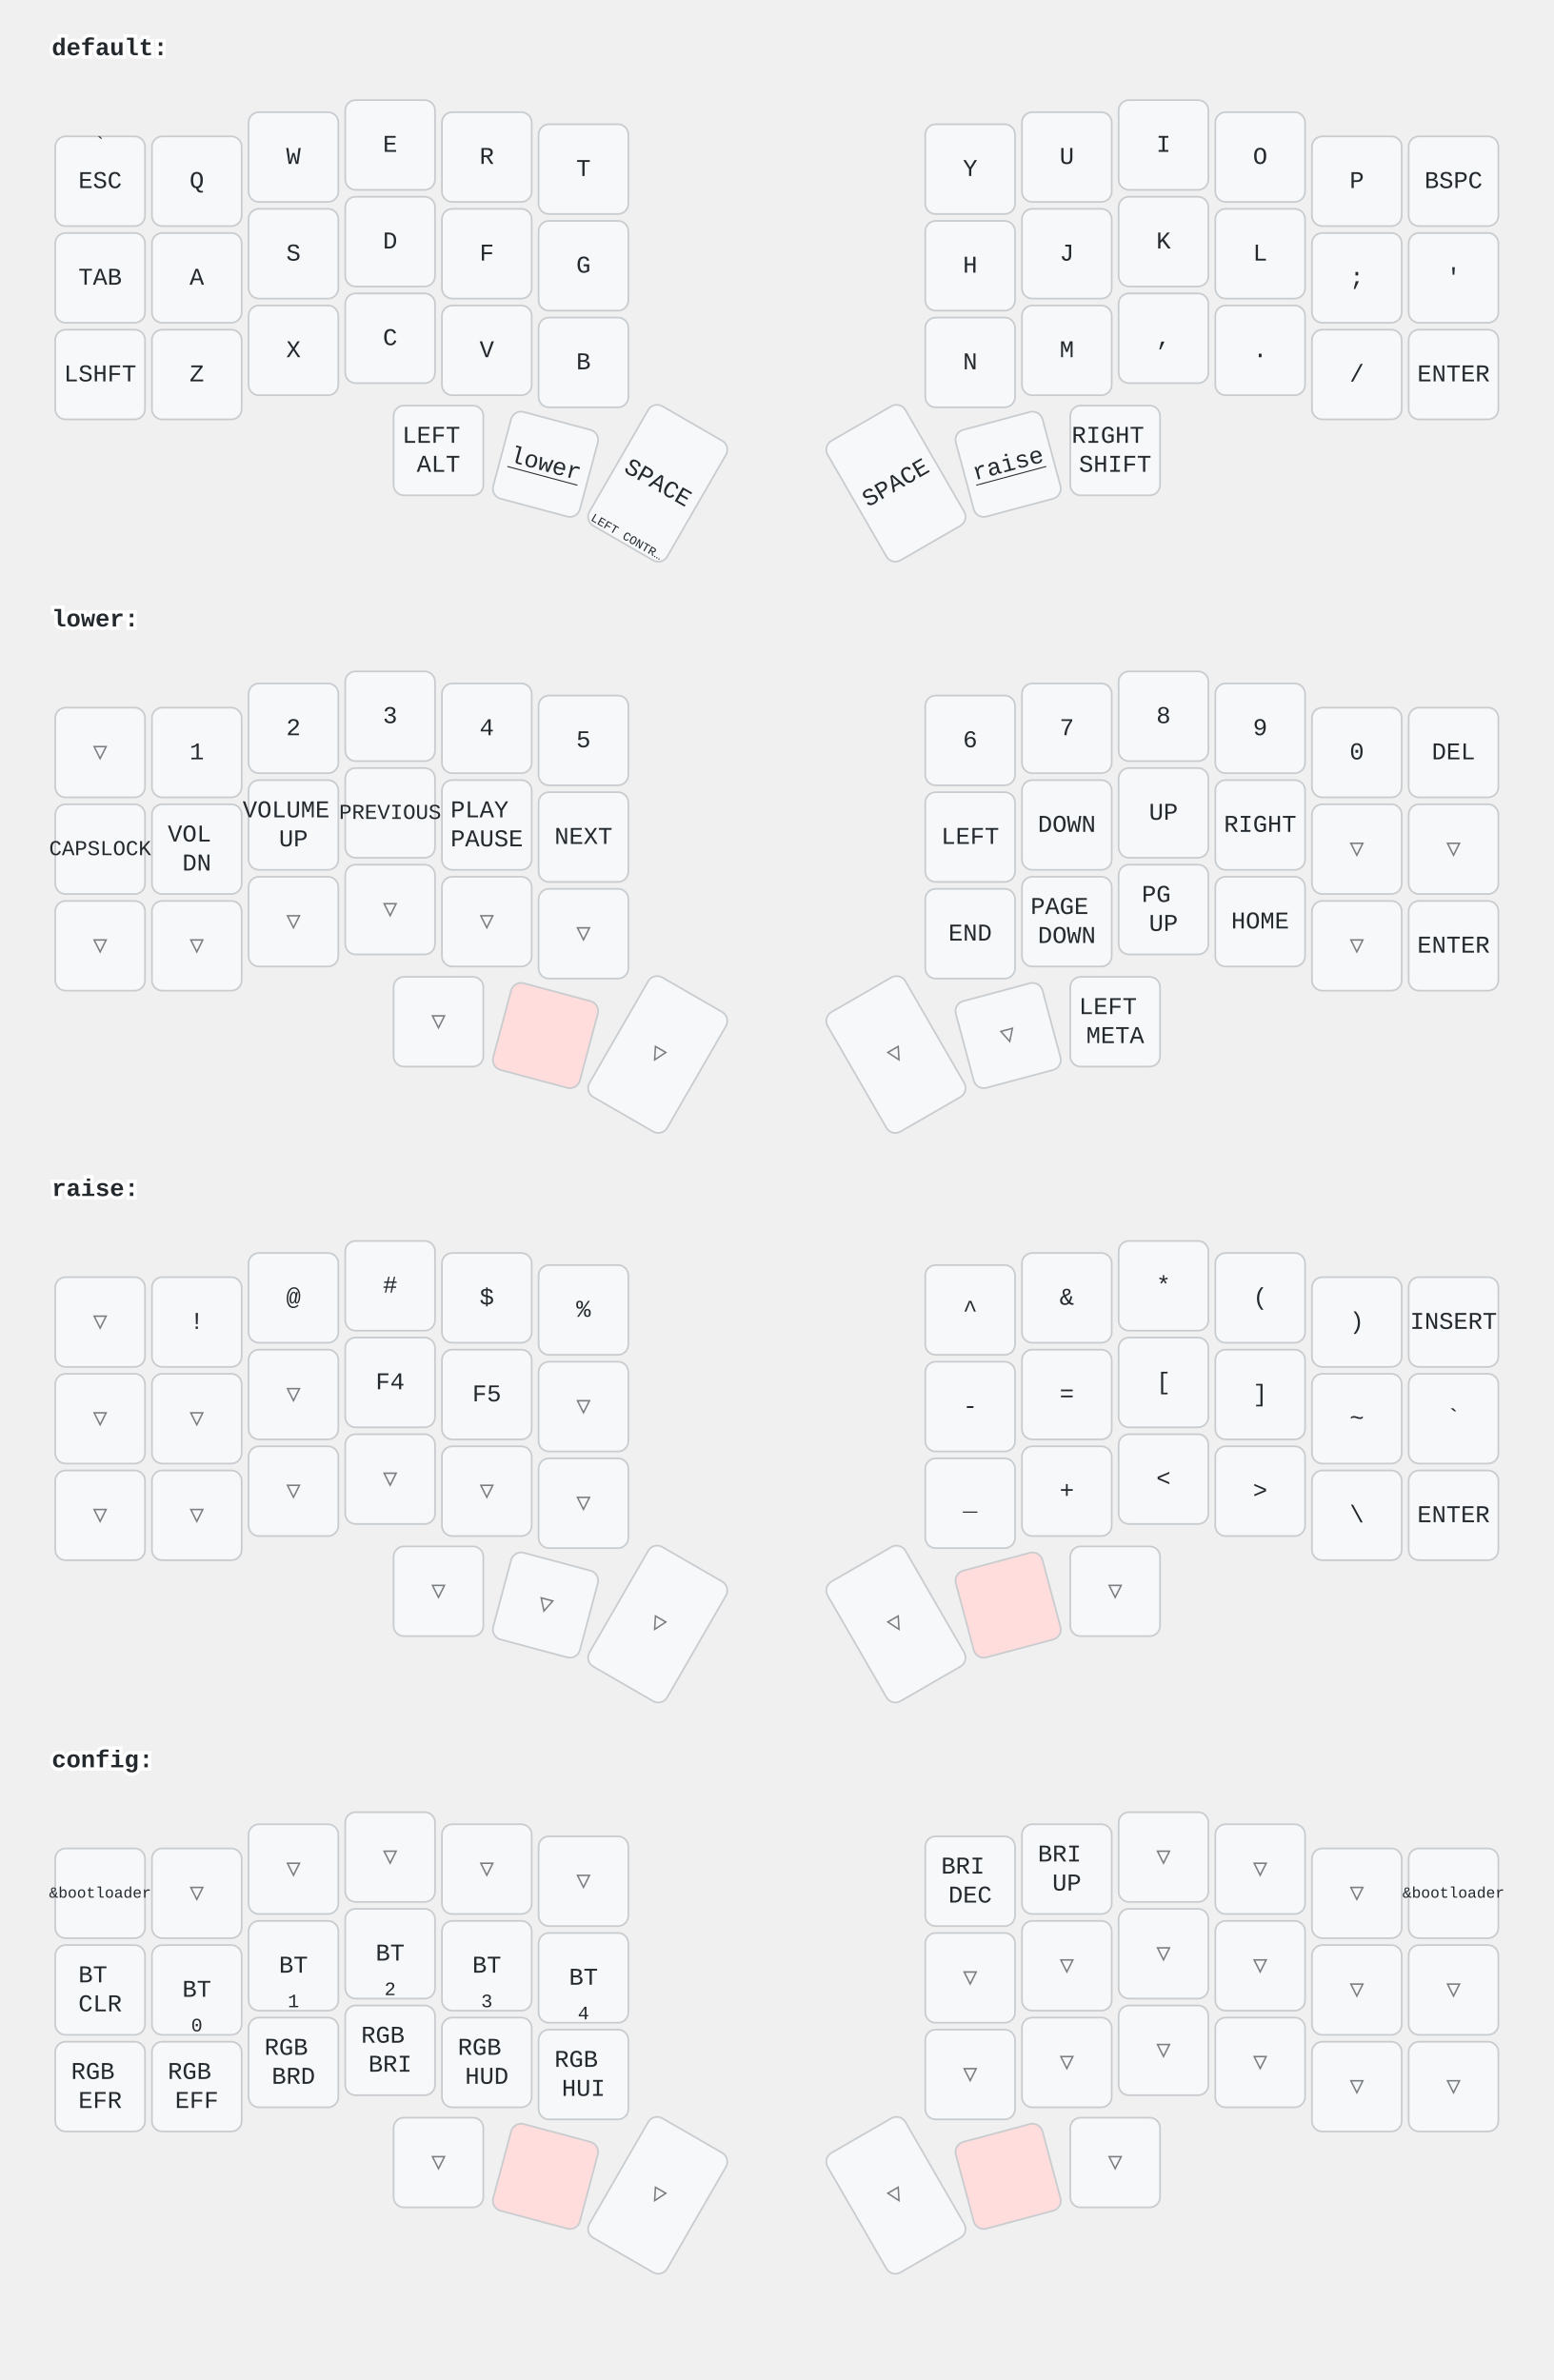
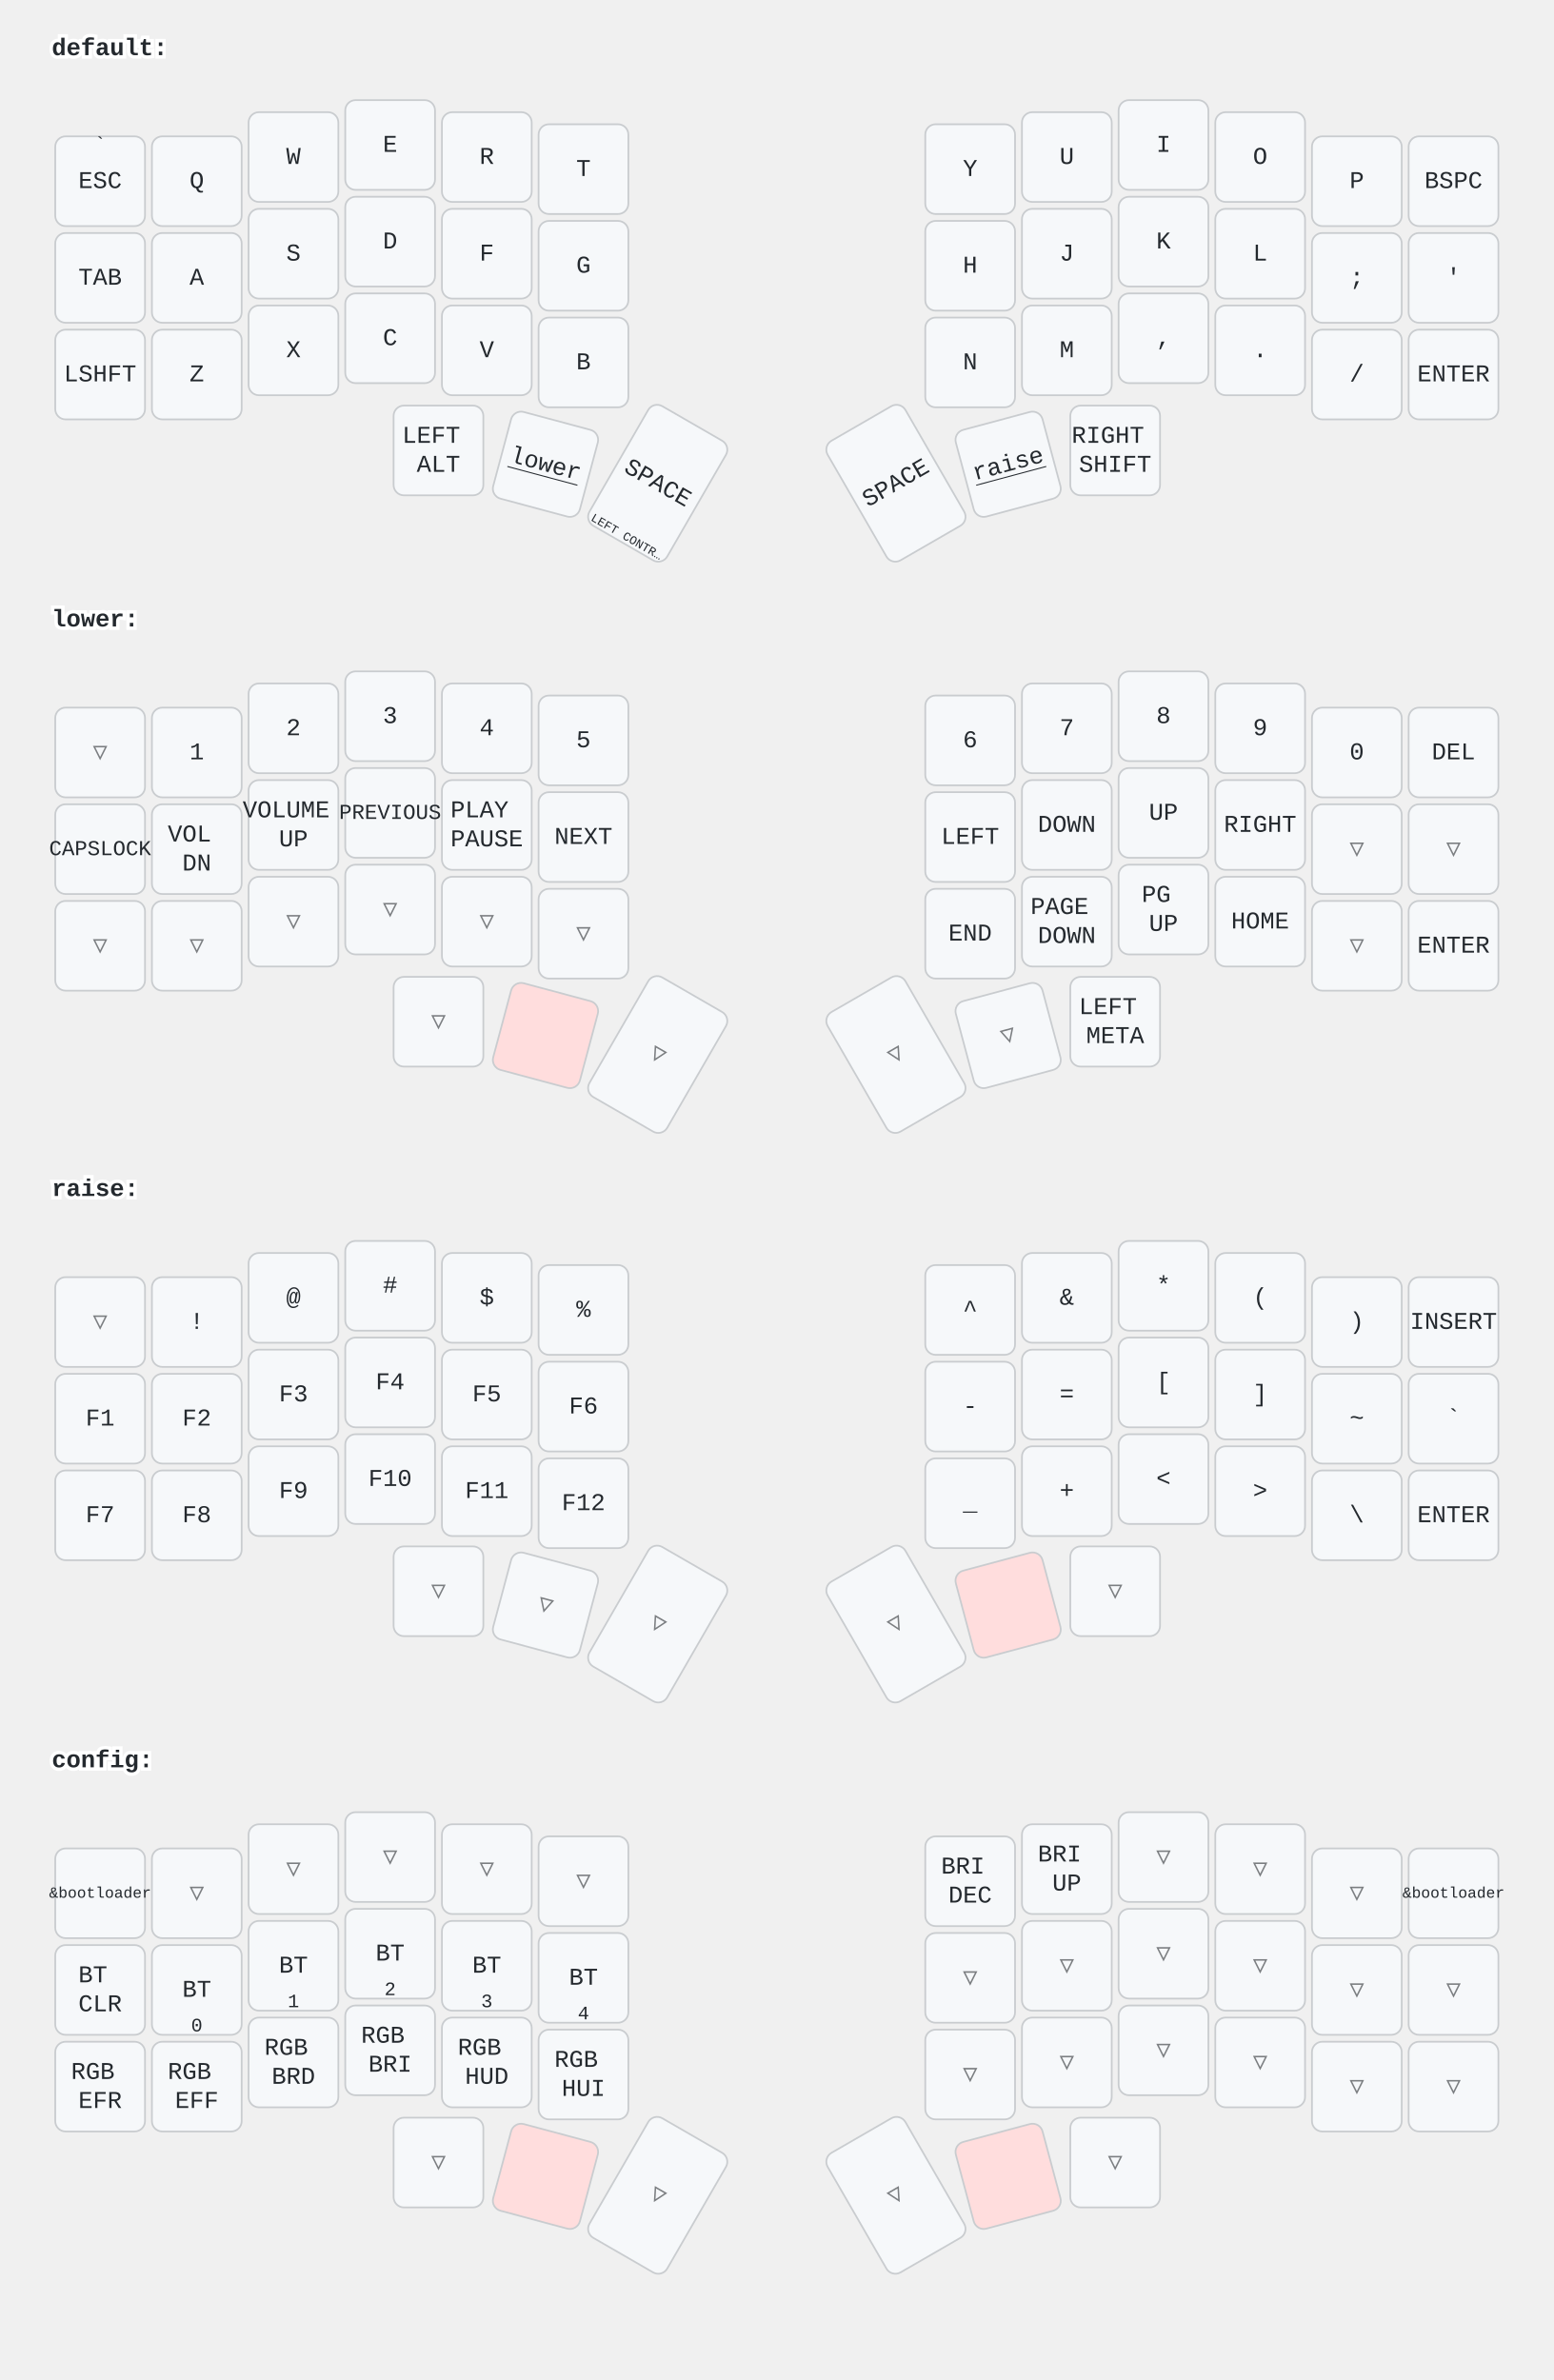
<svg xmlns="http://www.w3.org/2000/svg" width="900" height="1379" viewBox="0 0 900 1379" class="keymap">
  <style>/* inherit to force styles through use tags */
svg path {
    fill: inherit;
}

/* font and background color specifications */
svg.keymap {
    font-family: SFMono-Regular,Consolas,Liberation Mono,Menlo,monospace;
    font-size: 14px;
    font-kerning: normal;
    text-rendering: optimizeLegibility;
    fill: #24292e;
}

/* default key styling */
rect.key {
    fill: #f6f8fa;
}

rect.key, rect.combo {
    stroke: #c9cccf;
    stroke-width: 1;
}

/* default key side styling, only used is draw_key_sides is set */
rect.side {
    filter: brightness(90%);
}

/* color accent for combo boxes */
rect.combo, rect.combo-separate {
    fill: #cdf;
}

/* color accent for held keys */
rect.held, rect.combo.held {
    fill: #fdd;
}

/* color accent for ghost (optional) keys */
rect.ghost, rect.combo.ghost {
    stroke-dasharray: 4, 4;
    stroke-width: 2;
}

text {
    text-anchor: middle;
    dominant-baseline: middle;
}

/* styling for layer labels */
text.label {
    font-weight: bold;
    text-anchor: start;
    stroke: white;
    stroke-width: 4;
    paint-order: stroke;
}

/* styling for optional footer */
text.footer {
    text-anchor: end;
    dominant-baseline: auto;
    stroke: white;
    stroke-width: 4;
    paint-order: stroke;
}

- /* styling for combo tap, and key hold/shifted label text */
- text.combo, text.hold, text.shifted {
+ /* styling for combo tap, and key non-tap label text */
+ text.combo, text.hold, text.shifted, text.left, text.right {
    font-size: 11px;
}

text.hold {
    text-anchor: middle;
    dominant-baseline: auto;
}

text.shifted {
    text-anchor: middle;
    dominant-baseline: hanging;
}

+ text.left {
+     text-anchor: start;
+ }
+ 
+ text.right {
+     text-anchor: end;
+ }
+ 
text.layer-activator {
    text-decoration: underline;
}

/* styling for hold/shifted label text in combo box */
- text.combo.hold, text.combo.shifted {
+ text.combo.hold, text.combo.shifted, text.combo.left, text.combo.right {
    font-size: 8px;
}

/* lighter symbol for transparent keys */
text.trans {
    fill: #7b7e81;
}

/* styling for combo dendrons */
path.combo {
    stroke-width: 1;
    stroke: gray;
    fill: none;
}

/* Start Tabler Icons Cleanup */
/* cannot use height/width with glyphs */
.icon-tabler &gt; path {
    fill: inherit;
    stroke: inherit;
    stroke-width: 2;
}
/* hide tabler's default box */
.icon-tabler &gt; path[stroke="none"][fill="none"] {
    visibility: hidden;
}
/* End Tabler Icons Cleanup */
</style>
  <g transform="translate(30, 0)" class="layer-default">
    <text x="0" y="28" class="label" id="default">default:</text>
    <g transform="translate(0, 56)">
      <g transform="translate(28, 49)" class="key keypos-0">
        <rect rx="6" ry="6" x="-26" y="-26" width="52" height="52" class="key" />
        <text x="0" y="0" class="key tap">ESC</text>
        <text x="0" y="-24" class="key shifted">`</text>
      </g>
      <g transform="translate(84, 49)" class="key keypos-1">
        <rect rx="6" ry="6" x="-26" y="-26" width="52" height="52" class="key" />
        <text x="0" y="0" class="key tap">Q</text>
      </g>
      <g transform="translate(140, 35)" class="key keypos-2">
        <rect rx="6" ry="6" x="-26" y="-26" width="52" height="52" class="key" />
        <text x="0" y="0" class="key tap">W</text>
      </g>
      <g transform="translate(196, 28)" class="key keypos-3">
        <rect rx="6" ry="6" x="-26" y="-26" width="52" height="52" class="key" />
        <text x="0" y="0" class="key tap">E</text>
      </g>
      <g transform="translate(252, 35)" class="key keypos-4">
        <rect rx="6" ry="6" x="-26" y="-26" width="52" height="52" class="key" />
        <text x="0" y="0" class="key tap">R</text>
      </g>
      <g transform="translate(308, 42)" class="key keypos-5">
        <rect rx="6" ry="6" x="-26" y="-26" width="52" height="52" class="key" />
        <text x="0" y="0" class="key tap">T</text>
      </g>
      <g transform="translate(532, 42)" class="key keypos-6">
        <rect rx="6" ry="6" x="-26" y="-26" width="52" height="52" class="key" />
        <text x="0" y="0" class="key tap">Y</text>
      </g>
      <g transform="translate(588, 35)" class="key keypos-7">
        <rect rx="6" ry="6" x="-26" y="-26" width="52" height="52" class="key" />
        <text x="0" y="0" class="key tap">U</text>
      </g>
      <g transform="translate(644, 28)" class="key keypos-8">
        <rect rx="6" ry="6" x="-26" y="-26" width="52" height="52" class="key" />
        <text x="0" y="0" class="key tap">I</text>
      </g>
      <g transform="translate(700, 35)" class="key keypos-9">
        <rect rx="6" ry="6" x="-26" y="-26" width="52" height="52" class="key" />
        <text x="0" y="0" class="key tap">O</text>
      </g>
      <g transform="translate(756, 49)" class="key keypos-10">
        <rect rx="6" ry="6" x="-26" y="-26" width="52" height="52" class="key" />
        <text x="0" y="0" class="key tap">P</text>
      </g>
      <g transform="translate(812, 49)" class="key keypos-11">
        <rect rx="6" ry="6" x="-26" y="-26" width="52" height="52" class="key" />
        <text x="0" y="0" class="key tap">BSPC</text>
      </g>
      <g transform="translate(28, 105)" class="key keypos-12">
        <rect rx="6" ry="6" x="-26" y="-26" width="52" height="52" class="key" />
        <text x="0" y="0" class="key tap">TAB</text>
      </g>
      <g transform="translate(84, 105)" class="key keypos-13">
        <rect rx="6" ry="6" x="-26" y="-26" width="52" height="52" class="key" />
        <text x="0" y="0" class="key tap">A</text>
      </g>
      <g transform="translate(140, 91)" class="key keypos-14">
        <rect rx="6" ry="6" x="-26" y="-26" width="52" height="52" class="key" />
        <text x="0" y="0" class="key tap">S</text>
      </g>
      <g transform="translate(196, 84)" class="key keypos-15">
        <rect rx="6" ry="6" x="-26" y="-26" width="52" height="52" class="key" />
        <text x="0" y="0" class="key tap">D</text>
      </g>
      <g transform="translate(252, 91)" class="key keypos-16">
        <rect rx="6" ry="6" x="-26" y="-26" width="52" height="52" class="key" />
        <text x="0" y="0" class="key tap">F</text>
      </g>
      <g transform="translate(308, 98)" class="key keypos-17">
        <rect rx="6" ry="6" x="-26" y="-26" width="52" height="52" class="key" />
        <text x="0" y="0" class="key tap">G</text>
      </g>
      <g transform="translate(532, 98)" class="key keypos-18">
        <rect rx="6" ry="6" x="-26" y="-26" width="52" height="52" class="key" />
        <text x="0" y="0" class="key tap">H</text>
      </g>
      <g transform="translate(588, 91)" class="key keypos-19">
        <rect rx="6" ry="6" x="-26" y="-26" width="52" height="52" class="key" />
        <text x="0" y="0" class="key tap">J</text>
      </g>
      <g transform="translate(644, 84)" class="key keypos-20">
        <rect rx="6" ry="6" x="-26" y="-26" width="52" height="52" class="key" />
        <text x="0" y="0" class="key tap">K</text>
      </g>
      <g transform="translate(700, 91)" class="key keypos-21">
        <rect rx="6" ry="6" x="-26" y="-26" width="52" height="52" class="key" />
        <text x="0" y="0" class="key tap">L</text>
      </g>
      <g transform="translate(756, 105)" class="key keypos-22">
        <rect rx="6" ry="6" x="-26" y="-26" width="52" height="52" class="key" />
        <text x="0" y="0" class="key tap">;</text>
      </g>
      <g transform="translate(812, 105)" class="key keypos-23">
        <rect rx="6" ry="6" x="-26" y="-26" width="52" height="52" class="key" />
        <text x="0" y="0" class="key tap">'</text>
      </g>
      <g transform="translate(28, 161)" class="key keypos-24">
        <rect rx="6" ry="6" x="-26" y="-26" width="52" height="52" class="key" />
        <text x="0" y="0" class="key tap">LSHFT</text>
      </g>
      <g transform="translate(84, 161)" class="key keypos-25">
        <rect rx="6" ry="6" x="-26" y="-26" width="52" height="52" class="key" />
        <text x="0" y="0" class="key tap">Z</text>
      </g>
      <g transform="translate(140, 147)" class="key keypos-26">
        <rect rx="6" ry="6" x="-26" y="-26" width="52" height="52" class="key" />
        <text x="0" y="0" class="key tap">X</text>
      </g>
      <g transform="translate(196, 140)" class="key keypos-27">
        <rect rx="6" ry="6" x="-26" y="-26" width="52" height="52" class="key" />
        <text x="0" y="0" class="key tap">C</text>
      </g>
      <g transform="translate(252, 147)" class="key keypos-28">
        <rect rx="6" ry="6" x="-26" y="-26" width="52" height="52" class="key" />
        <text x="0" y="0" class="key tap">V</text>
      </g>
      <g transform="translate(308, 154)" class="key keypos-29">
        <rect rx="6" ry="6" x="-26" y="-26" width="52" height="52" class="key" />
        <text x="0" y="0" class="key tap">B</text>
      </g>
      <g transform="translate(532, 154)" class="key keypos-30">
        <rect rx="6" ry="6" x="-26" y="-26" width="52" height="52" class="key" />
        <text x="0" y="0" class="key tap">N</text>
      </g>
      <g transform="translate(588, 147)" class="key keypos-31">
        <rect rx="6" ry="6" x="-26" y="-26" width="52" height="52" class="key" />
        <text x="0" y="0" class="key tap">M</text>
      </g>
      <g transform="translate(644, 140)" class="key keypos-32">
        <rect rx="6" ry="6" x="-26" y="-26" width="52" height="52" class="key" />
        <text x="0" y="0" class="key tap">,</text>
      </g>
      <g transform="translate(700, 147)" class="key keypos-33">
        <rect rx="6" ry="6" x="-26" y="-26" width="52" height="52" class="key" />
        <text x="0" y="0" class="key tap">.</text>
      </g>
      <g transform="translate(756, 161)" class="key keypos-34">
        <rect rx="6" ry="6" x="-26" y="-26" width="52" height="52" class="key" />
        <text x="0" y="0" class="key tap">/</text>
      </g>
      <g transform="translate(812, 161)" class="key keypos-35">
        <rect rx="6" ry="6" x="-26" y="-26" width="52" height="52" class="key" />
        <text x="0" y="0" class="key tap">ENTER</text>
      </g>
      <g transform="translate(224, 205)" class="key keypos-36">
        <rect rx="6" ry="6" x="-26" y="-26" width="52" height="52" class="key" />
        <text x="0" y="0" class="key tap">
          <tspan x="0" dy="-0.6em">LEFT</tspan>
          <tspan x="0" dy="1.2em">ALT</tspan>
        </text>
      </g>
      <g transform="translate(286, 213) rotate(15.0)" class="key keypos-37">
        <rect rx="6" ry="6" x="-26" y="-26" width="52" height="52" class="key" />
        <a href="#lower">
          <text x="0" y="0" class="key tap layer-activator">lower</text>
        </a>
      </g>
      <g transform="translate(351, 224) rotate(30.0)" class="key keypos-38">
        <rect rx="6" ry="6" x="-26" y="-40" width="52" height="80" class="key" />
        <text x="0" y="0" class="key tap">SPACE</text>
        <text x="0" y="38" class="key hold">
          <tspan style="font-size: 64%">LEFT CONTR…</tspan>
        </text>
      </g>
      <g transform="translate(489, 224) rotate(-30.0)" class="key keypos-39">
        <rect rx="6" ry="6" x="-26" y="-40" width="52" height="80" class="key" />
        <text x="0" y="0" class="key tap">SPACE</text>
      </g>
      <g transform="translate(554, 213) rotate(-15.0)" class="key keypos-40">
        <rect rx="6" ry="6" x="-26" y="-26" width="52" height="52" class="key" />
        <a href="#raise">
          <text x="0" y="0" class="key tap layer-activator">raise</text>
        </a>
      </g>
      <g transform="translate(616, 205)" class="key keypos-41">
        <rect rx="6" ry="6" x="-26" y="-26" width="52" height="52" class="key" />
        <text x="0" y="0" class="key tap">
          <tspan x="0" dy="-0.6em">RIGHT</tspan>
          <tspan x="0" dy="1.2em">SHIFT</tspan>
        </text>
      </g>
    </g>
  </g>
  <g transform="translate(30, 331)" class="layer-lower">
    <text x="0" y="28" class="label" id="lower">lower:</text>
    <g transform="translate(0, 56)">
      <g transform="translate(28, 49)" class="key trans keypos-0">
        <rect rx="6" ry="6" x="-26" y="-26" width="52" height="52" class="key trans" />
        <text x="0" y="0" class="key trans tap">▽</text>
      </g>
      <g transform="translate(84, 49)" class="key keypos-1">
        <rect rx="6" ry="6" x="-26" y="-26" width="52" height="52" class="key" />
        <text x="0" y="0" class="key tap">1</text>
      </g>
      <g transform="translate(140, 35)" class="key keypos-2">
        <rect rx="6" ry="6" x="-26" y="-26" width="52" height="52" class="key" />
        <text x="0" y="0" class="key tap">2</text>
      </g>
      <g transform="translate(196, 28)" class="key keypos-3">
        <rect rx="6" ry="6" x="-26" y="-26" width="52" height="52" class="key" />
        <text x="0" y="0" class="key tap">3</text>
      </g>
      <g transform="translate(252, 35)" class="key keypos-4">
        <rect rx="6" ry="6" x="-26" y="-26" width="52" height="52" class="key" />
        <text x="0" y="0" class="key tap">4</text>
      </g>
      <g transform="translate(308, 42)" class="key keypos-5">
        <rect rx="6" ry="6" x="-26" y="-26" width="52" height="52" class="key" />
        <text x="0" y="0" class="key tap">5</text>
      </g>
      <g transform="translate(532, 42)" class="key keypos-6">
        <rect rx="6" ry="6" x="-26" y="-26" width="52" height="52" class="key" />
        <text x="0" y="0" class="key tap">6</text>
      </g>
      <g transform="translate(588, 35)" class="key keypos-7">
        <rect rx="6" ry="6" x="-26" y="-26" width="52" height="52" class="key" />
        <text x="0" y="0" class="key tap">7</text>
      </g>
      <g transform="translate(644, 28)" class="key keypos-8">
        <rect rx="6" ry="6" x="-26" y="-26" width="52" height="52" class="key" />
        <text x="0" y="0" class="key tap">8</text>
      </g>
      <g transform="translate(700, 35)" class="key keypos-9">
        <rect rx="6" ry="6" x="-26" y="-26" width="52" height="52" class="key" />
        <text x="0" y="0" class="key tap">9</text>
      </g>
      <g transform="translate(756, 49)" class="key keypos-10">
        <rect rx="6" ry="6" x="-26" y="-26" width="52" height="52" class="key" />
        <text x="0" y="0" class="key tap">0</text>
      </g>
      <g transform="translate(812, 49)" class="key keypos-11">
        <rect rx="6" ry="6" x="-26" y="-26" width="52" height="52" class="key" />
        <text x="0" y="0" class="key tap">DEL</text>
      </g>
      <g transform="translate(28, 105)" class="key keypos-12">
        <rect rx="6" ry="6" x="-26" y="-26" width="52" height="52" class="key" />
        <text x="0" y="0" class="key tap">
          <tspan style="font-size: 88%">CAPSLOCK</tspan>
        </text>
      </g>
      <g transform="translate(84, 105)" class="key keypos-13">
        <rect rx="6" ry="6" x="-26" y="-26" width="52" height="52" class="key" />
        <text x="0" y="0" class="key tap">
          <tspan x="0" dy="-0.6em">VOL</tspan>
          <tspan x="0" dy="1.2em">DN</tspan>
        </text>
      </g>
      <g transform="translate(140, 91)" class="key keypos-14">
        <rect rx="6" ry="6" x="-26" y="-26" width="52" height="52" class="key" />
        <text x="0" y="0" class="key tap">
          <tspan x="0" dy="-0.6em">VOLUME</tspan>
          <tspan x="0" dy="1.2em">UP</tspan>
        </text>
      </g>
      <g transform="translate(196, 84)" class="key keypos-15">
        <rect rx="6" ry="6" x="-26" y="-26" width="52" height="52" class="key" />
        <text x="0" y="0" class="key tap">
          <tspan style="font-size: 88%">PREVIOUS</tspan>
        </text>
      </g>
      <g transform="translate(252, 91)" class="key keypos-16">
        <rect rx="6" ry="6" x="-26" y="-26" width="52" height="52" class="key" />
        <text x="0" y="0" class="key tap">
          <tspan x="0" dy="-0.6em">PLAY</tspan>
          <tspan x="0" dy="1.2em">PAUSE</tspan>
        </text>
      </g>
      <g transform="translate(308, 98)" class="key keypos-17">
        <rect rx="6" ry="6" x="-26" y="-26" width="52" height="52" class="key" />
        <text x="0" y="0" class="key tap">NEXT</text>
      </g>
      <g transform="translate(532, 98)" class="key keypos-18">
        <rect rx="6" ry="6" x="-26" y="-26" width="52" height="52" class="key" />
        <text x="0" y="0" class="key tap">LEFT</text>
      </g>
      <g transform="translate(588, 91)" class="key keypos-19">
        <rect rx="6" ry="6" x="-26" y="-26" width="52" height="52" class="key" />
        <text x="0" y="0" class="key tap">DOWN</text>
      </g>
      <g transform="translate(644, 84)" class="key keypos-20">
        <rect rx="6" ry="6" x="-26" y="-26" width="52" height="52" class="key" />
        <text x="0" y="0" class="key tap">UP</text>
      </g>
      <g transform="translate(700, 91)" class="key keypos-21">
        <rect rx="6" ry="6" x="-26" y="-26" width="52" height="52" class="key" />
        <text x="0" y="0" class="key tap">RIGHT</text>
      </g>
      <g transform="translate(756, 105)" class="key trans keypos-22">
        <rect rx="6" ry="6" x="-26" y="-26" width="52" height="52" class="key trans" />
        <text x="0" y="0" class="key trans tap">▽</text>
      </g>
      <g transform="translate(812, 105)" class="key trans keypos-23">
        <rect rx="6" ry="6" x="-26" y="-26" width="52" height="52" class="key trans" />
        <text x="0" y="0" class="key trans tap">▽</text>
      </g>
      <g transform="translate(28, 161)" class="key trans keypos-24">
        <rect rx="6" ry="6" x="-26" y="-26" width="52" height="52" class="key trans" />
        <text x="0" y="0" class="key trans tap">▽</text>
      </g>
      <g transform="translate(84, 161)" class="key trans keypos-25">
        <rect rx="6" ry="6" x="-26" y="-26" width="52" height="52" class="key trans" />
        <text x="0" y="0" class="key trans tap">▽</text>
      </g>
      <g transform="translate(140, 147)" class="key trans keypos-26">
        <rect rx="6" ry="6" x="-26" y="-26" width="52" height="52" class="key trans" />
        <text x="0" y="0" class="key trans tap">▽</text>
      </g>
      <g transform="translate(196, 140)" class="key trans keypos-27">
        <rect rx="6" ry="6" x="-26" y="-26" width="52" height="52" class="key trans" />
        <text x="0" y="0" class="key trans tap">▽</text>
      </g>
      <g transform="translate(252, 147)" class="key trans keypos-28">
        <rect rx="6" ry="6" x="-26" y="-26" width="52" height="52" class="key trans" />
        <text x="0" y="0" class="key trans tap">▽</text>
      </g>
      <g transform="translate(308, 154)" class="key trans keypos-29">
        <rect rx="6" ry="6" x="-26" y="-26" width="52" height="52" class="key trans" />
        <text x="0" y="0" class="key trans tap">▽</text>
      </g>
      <g transform="translate(532, 154)" class="key keypos-30">
        <rect rx="6" ry="6" x="-26" y="-26" width="52" height="52" class="key" />
        <text x="0" y="0" class="key tap">END</text>
      </g>
      <g transform="translate(588, 147)" class="key keypos-31">
        <rect rx="6" ry="6" x="-26" y="-26" width="52" height="52" class="key" />
        <text x="0" y="0" class="key tap">
          <tspan x="0" dy="-0.6em">PAGE</tspan>
          <tspan x="0" dy="1.2em">DOWN</tspan>
        </text>
      </g>
      <g transform="translate(644, 140)" class="key keypos-32">
        <rect rx="6" ry="6" x="-26" y="-26" width="52" height="52" class="key" />
        <text x="0" y="0" class="key tap">
          <tspan x="0" dy="-0.6em">PG</tspan>
          <tspan x="0" dy="1.2em">UP</tspan>
        </text>
      </g>
      <g transform="translate(700, 147)" class="key keypos-33">
        <rect rx="6" ry="6" x="-26" y="-26" width="52" height="52" class="key" />
        <text x="0" y="0" class="key tap">HOME</text>
      </g>
      <g transform="translate(756, 161)" class="key trans keypos-34">
        <rect rx="6" ry="6" x="-26" y="-26" width="52" height="52" class="key trans" />
        <text x="0" y="0" class="key trans tap">▽</text>
      </g>
      <g transform="translate(812, 161)" class="key keypos-35">
        <rect rx="6" ry="6" x="-26" y="-26" width="52" height="52" class="key" />
        <text x="0" y="0" class="key tap">ENTER</text>
      </g>
      <g transform="translate(224, 205)" class="key trans keypos-36">
        <rect rx="6" ry="6" x="-26" y="-26" width="52" height="52" class="key trans" />
        <text x="0" y="0" class="key trans tap">▽</text>
      </g>
      <g transform="translate(286, 213) rotate(15.0)" class="key held keypos-37">
        <rect rx="6" ry="6" x="-26" y="-26" width="52" height="52" class="key held" />
      </g>
      <g transform="translate(351, 224) rotate(30.0)" class="key trans keypos-38">
        <rect rx="6" ry="6" x="-26" y="-40" width="52" height="80" class="key trans" />
        <text x="0" y="0" class="key trans tap">▽</text>
      </g>
      <g transform="translate(489, 224) rotate(-30.0)" class="key trans keypos-39">
        <rect rx="6" ry="6" x="-26" y="-40" width="52" height="80" class="key trans" />
        <text x="0" y="0" class="key trans tap">▽</text>
      </g>
      <g transform="translate(554, 213) rotate(-15.0)" class="key trans keypos-40">
        <rect rx="6" ry="6" x="-26" y="-26" width="52" height="52" class="key trans" />
        <text x="0" y="0" class="key trans tap">▽</text>
      </g>
      <g transform="translate(616, 205)" class="key keypos-41">
        <rect rx="6" ry="6" x="-26" y="-26" width="52" height="52" class="key" />
        <text x="0" y="0" class="key tap">
          <tspan x="0" dy="-0.6em">LEFT</tspan>
          <tspan x="0" dy="1.2em">META</tspan>
        </text>
      </g>
    </g>
  </g>
  <g transform="translate(30, 661)" class="layer-raise">
    <text x="0" y="28" class="label" id="raise">raise:</text>
    <g transform="translate(0, 56)">
      <g transform="translate(28, 49)" class="key trans keypos-0">
        <rect rx="6" ry="6" x="-26" y="-26" width="52" height="52" class="key trans" />
        <text x="0" y="0" class="key trans tap">▽</text>
      </g>
      <g transform="translate(84, 49)" class="key keypos-1">
        <rect rx="6" ry="6" x="-26" y="-26" width="52" height="52" class="key" />
        <text x="0" y="0" class="key tap">!</text>
      </g>
      <g transform="translate(140, 35)" class="key keypos-2">
        <rect rx="6" ry="6" x="-26" y="-26" width="52" height="52" class="key" />
        <text x="0" y="0" class="key tap">@</text>
      </g>
      <g transform="translate(196, 28)" class="key keypos-3">
        <rect rx="6" ry="6" x="-26" y="-26" width="52" height="52" class="key" />
        <text x="0" y="0" class="key tap">#</text>
      </g>
      <g transform="translate(252, 35)" class="key keypos-4">
        <rect rx="6" ry="6" x="-26" y="-26" width="52" height="52" class="key" />
        <text x="0" y="0" class="key tap">$</text>
      </g>
      <g transform="translate(308, 42)" class="key keypos-5">
        <rect rx="6" ry="6" x="-26" y="-26" width="52" height="52" class="key" />
        <text x="0" y="0" class="key tap">%</text>
      </g>
      <g transform="translate(532, 42)" class="key keypos-6">
        <rect rx="6" ry="6" x="-26" y="-26" width="52" height="52" class="key" />
        <text x="0" y="0" class="key tap">^</text>
      </g>
      <g transform="translate(588, 35)" class="key keypos-7">
        <rect rx="6" ry="6" x="-26" y="-26" width="52" height="52" class="key" />
        <text x="0" y="0" class="key tap">&amp;</text>
      </g>
      <g transform="translate(644, 28)" class="key keypos-8">
        <rect rx="6" ry="6" x="-26" y="-26" width="52" height="52" class="key" />
        <text x="0" y="0" class="key tap">*</text>
      </g>
      <g transform="translate(700, 35)" class="key keypos-9">
        <rect rx="6" ry="6" x="-26" y="-26" width="52" height="52" class="key" />
        <text x="0" y="0" class="key tap">(</text>
      </g>
      <g transform="translate(756, 49)" class="key keypos-10">
        <rect rx="6" ry="6" x="-26" y="-26" width="52" height="52" class="key" />
        <text x="0" y="0" class="key tap">)</text>
      </g>
      <g transform="translate(812, 49)" class="key keypos-11">
        <rect rx="6" ry="6" x="-26" y="-26" width="52" height="52" class="key" />
        <text x="0" y="0" class="key tap">INSERT</text>
      </g>
-       <g transform="translate(28, 105)" class="key trans keypos-12">
-         <rect rx="6" ry="6" x="-26" y="-26" width="52" height="52" class="key trans" />
-         <text x="0" y="0" class="key trans tap">▽</text>
-       </g>
-       <g transform="translate(84, 105)" class="key trans keypos-13">
-         <rect rx="6" ry="6" x="-26" y="-26" width="52" height="52" class="key trans" />
-         <text x="0" y="0" class="key trans tap">▽</text>
-       </g>
-       <g transform="translate(140, 91)" class="key trans keypos-14">
-         <rect rx="6" ry="6" x="-26" y="-26" width="52" height="52" class="key trans" />
-         <text x="0" y="0" class="key trans tap">▽</text>
+       <g transform="translate(28, 105)" class="key keypos-12">
+         <rect rx="6" ry="6" x="-26" y="-26" width="52" height="52" class="key" />
+         <text x="0" y="0" class="key tap">F1</text>
+       </g>
+       <g transform="translate(84, 105)" class="key keypos-13">
+         <rect rx="6" ry="6" x="-26" y="-26" width="52" height="52" class="key" />
+         <text x="0" y="0" class="key tap">F2</text>
+       </g>
+       <g transform="translate(140, 91)" class="key keypos-14">
+         <rect rx="6" ry="6" x="-26" y="-26" width="52" height="52" class="key" />
+         <text x="0" y="0" class="key tap">F3</text>
      </g>
      <g transform="translate(196, 84)" class="key keypos-15">
        <rect rx="6" ry="6" x="-26" y="-26" width="52" height="52" class="key" />
        <text x="0" y="0" class="key tap">F4</text>
      </g>
      <g transform="translate(252, 91)" class="key keypos-16">
        <rect rx="6" ry="6" x="-26" y="-26" width="52" height="52" class="key" />
        <text x="0" y="0" class="key tap">F5</text>
      </g>
-       <g transform="translate(308, 98)" class="key trans keypos-17">
-         <rect rx="6" ry="6" x="-26" y="-26" width="52" height="52" class="key trans" />
-         <text x="0" y="0" class="key trans tap">▽</text>
+       <g transform="translate(308, 98)" class="key keypos-17">
+         <rect rx="6" ry="6" x="-26" y="-26" width="52" height="52" class="key" />
+         <text x="0" y="0" class="key tap">F6</text>
      </g>
      <g transform="translate(532, 98)" class="key keypos-18">
        <rect rx="6" ry="6" x="-26" y="-26" width="52" height="52" class="key" />
        <text x="0" y="0" class="key tap">-</text>
      </g>
      <g transform="translate(588, 91)" class="key keypos-19">
        <rect rx="6" ry="6" x="-26" y="-26" width="52" height="52" class="key" />
        <text x="0" y="0" class="key tap">=</text>
      </g>
      <g transform="translate(644, 84)" class="key keypos-20">
        <rect rx="6" ry="6" x="-26" y="-26" width="52" height="52" class="key" />
        <text x="0" y="0" class="key tap">[</text>
      </g>
      <g transform="translate(700, 91)" class="key keypos-21">
        <rect rx="6" ry="6" x="-26" y="-26" width="52" height="52" class="key" />
        <text x="0" y="0" class="key tap">]</text>
      </g>
      <g transform="translate(756, 105)" class="key keypos-22">
        <rect rx="6" ry="6" x="-26" y="-26" width="52" height="52" class="key" />
        <text x="0" y="0" class="key tap">~</text>
      </g>
      <g transform="translate(812, 105)" class="key keypos-23">
        <rect rx="6" ry="6" x="-26" y="-26" width="52" height="52" class="key" />
        <text x="0" y="0" class="key tap">`</text>
      </g>
-       <g transform="translate(28, 161)" class="key trans keypos-24">
-         <rect rx="6" ry="6" x="-26" y="-26" width="52" height="52" class="key trans" />
-         <text x="0" y="0" class="key trans tap">▽</text>
-       </g>
-       <g transform="translate(84, 161)" class="key trans keypos-25">
-         <rect rx="6" ry="6" x="-26" y="-26" width="52" height="52" class="key trans" />
-         <text x="0" y="0" class="key trans tap">▽</text>
-       </g>
-       <g transform="translate(140, 147)" class="key trans keypos-26">
-         <rect rx="6" ry="6" x="-26" y="-26" width="52" height="52" class="key trans" />
-         <text x="0" y="0" class="key trans tap">▽</text>
-       </g>
-       <g transform="translate(196, 140)" class="key trans keypos-27">
-         <rect rx="6" ry="6" x="-26" y="-26" width="52" height="52" class="key trans" />
-         <text x="0" y="0" class="key trans tap">▽</text>
-       </g>
-       <g transform="translate(252, 147)" class="key trans keypos-28">
-         <rect rx="6" ry="6" x="-26" y="-26" width="52" height="52" class="key trans" />
-         <text x="0" y="0" class="key trans tap">▽</text>
-       </g>
-       <g transform="translate(308, 154)" class="key trans keypos-29">
-         <rect rx="6" ry="6" x="-26" y="-26" width="52" height="52" class="key trans" />
-         <text x="0" y="0" class="key trans tap">▽</text>
+       <g transform="translate(28, 161)" class="key keypos-24">
+         <rect rx="6" ry="6" x="-26" y="-26" width="52" height="52" class="key" />
+         <text x="0" y="0" class="key tap">F7</text>
+       </g>
+       <g transform="translate(84, 161)" class="key keypos-25">
+         <rect rx="6" ry="6" x="-26" y="-26" width="52" height="52" class="key" />
+         <text x="0" y="0" class="key tap">F8</text>
+       </g>
+       <g transform="translate(140, 147)" class="key keypos-26">
+         <rect rx="6" ry="6" x="-26" y="-26" width="52" height="52" class="key" />
+         <text x="0" y="0" class="key tap">F9</text>
+       </g>
+       <g transform="translate(196, 140)" class="key keypos-27">
+         <rect rx="6" ry="6" x="-26" y="-26" width="52" height="52" class="key" />
+         <text x="0" y="0" class="key tap">F10</text>
+       </g>
+       <g transform="translate(252, 147)" class="key keypos-28">
+         <rect rx="6" ry="6" x="-26" y="-26" width="52" height="52" class="key" />
+         <text x="0" y="0" class="key tap">F11</text>
+       </g>
+       <g transform="translate(308, 154)" class="key keypos-29">
+         <rect rx="6" ry="6" x="-26" y="-26" width="52" height="52" class="key" />
+         <text x="0" y="0" class="key tap">F12</text>
      </g>
      <g transform="translate(532, 154)" class="key keypos-30">
        <rect rx="6" ry="6" x="-26" y="-26" width="52" height="52" class="key" />
        <text x="0" y="0" class="key tap">_</text>
      </g>
      <g transform="translate(588, 147)" class="key keypos-31">
        <rect rx="6" ry="6" x="-26" y="-26" width="52" height="52" class="key" />
        <text x="0" y="0" class="key tap">+</text>
      </g>
      <g transform="translate(644, 140)" class="key keypos-32">
        <rect rx="6" ry="6" x="-26" y="-26" width="52" height="52" class="key" />
        <text x="0" y="0" class="key tap">&lt;</text>
      </g>
      <g transform="translate(700, 147)" class="key keypos-33">
        <rect rx="6" ry="6" x="-26" y="-26" width="52" height="52" class="key" />
        <text x="0" y="0" class="key tap">&gt;</text>
      </g>
      <g transform="translate(756, 161)" class="key keypos-34">
        <rect rx="6" ry="6" x="-26" y="-26" width="52" height="52" class="key" />
        <text x="0" y="0" class="key tap">\</text>
      </g>
      <g transform="translate(812, 161)" class="key keypos-35">
        <rect rx="6" ry="6" x="-26" y="-26" width="52" height="52" class="key" />
        <text x="0" y="0" class="key tap">ENTER</text>
      </g>
      <g transform="translate(224, 205)" class="key trans keypos-36">
        <rect rx="6" ry="6" x="-26" y="-26" width="52" height="52" class="key trans" />
        <text x="0" y="0" class="key trans tap">▽</text>
      </g>
      <g transform="translate(286, 213) rotate(15.0)" class="key trans keypos-37">
        <rect rx="6" ry="6" x="-26" y="-26" width="52" height="52" class="key trans" />
        <text x="0" y="0" class="key trans tap">▽</text>
      </g>
      <g transform="translate(351, 224) rotate(30.0)" class="key trans keypos-38">
        <rect rx="6" ry="6" x="-26" y="-40" width="52" height="80" class="key trans" />
        <text x="0" y="0" class="key trans tap">▽</text>
      </g>
      <g transform="translate(489, 224) rotate(-30.0)" class="key trans keypos-39">
        <rect rx="6" ry="6" x="-26" y="-40" width="52" height="80" class="key trans" />
        <text x="0" y="0" class="key trans tap">▽</text>
      </g>
      <g transform="translate(554, 213) rotate(-15.0)" class="key held keypos-40">
        <rect rx="6" ry="6" x="-26" y="-26" width="52" height="52" class="key held" />
      </g>
      <g transform="translate(616, 205)" class="key trans keypos-41">
        <rect rx="6" ry="6" x="-26" y="-26" width="52" height="52" class="key trans" />
        <text x="0" y="0" class="key trans tap">▽</text>
      </g>
    </g>
  </g>
  <g transform="translate(30, 992)" class="layer-config">
    <text x="0" y="28" class="label" id="config">config:</text>
    <g transform="translate(0, 56)">
      <g transform="translate(28, 49)" class="key keypos-0">
        <rect rx="6" ry="6" x="-26" y="-26" width="52" height="52" class="key" />
        <text x="0" y="0" class="key tap">
          <tspan style="font-size: 64%">&amp;bootloader</tspan>
        </text>
      </g>
      <g transform="translate(84, 49)" class="key trans keypos-1">
        <rect rx="6" ry="6" x="-26" y="-26" width="52" height="52" class="key trans" />
        <text x="0" y="0" class="key trans tap">▽</text>
      </g>
      <g transform="translate(140, 35)" class="key trans keypos-2">
        <rect rx="6" ry="6" x="-26" y="-26" width="52" height="52" class="key trans" />
        <text x="0" y="0" class="key trans tap">▽</text>
      </g>
      <g transform="translate(196, 28)" class="key trans keypos-3">
        <rect rx="6" ry="6" x="-26" y="-26" width="52" height="52" class="key trans" />
        <text x="0" y="0" class="key trans tap">▽</text>
      </g>
      <g transform="translate(252, 35)" class="key trans keypos-4">
        <rect rx="6" ry="6" x="-26" y="-26" width="52" height="52" class="key trans" />
        <text x="0" y="0" class="key trans tap">▽</text>
      </g>
      <g transform="translate(308, 42)" class="key trans keypos-5">
        <rect rx="6" ry="6" x="-26" y="-26" width="52" height="52" class="key trans" />
        <text x="0" y="0" class="key trans tap">▽</text>
      </g>
      <g transform="translate(532, 42)" class="key keypos-6">
        <rect rx="6" ry="6" x="-26" y="-26" width="52" height="52" class="key" />
        <text x="0" y="0" class="key tap">
          <tspan x="0" dy="-0.6em">BRI</tspan>
          <tspan x="0" dy="1.2em">DEC</tspan>
        </text>
      </g>
      <g transform="translate(588, 35)" class="key keypos-7">
        <rect rx="6" ry="6" x="-26" y="-26" width="52" height="52" class="key" />
        <text x="0" y="0" class="key tap">
          <tspan x="0" dy="-0.6em">BRI</tspan>
          <tspan x="0" dy="1.2em">UP</tspan>
        </text>
      </g>
      <g transform="translate(644, 28)" class="key trans keypos-8">
        <rect rx="6" ry="6" x="-26" y="-26" width="52" height="52" class="key trans" />
        <text x="0" y="0" class="key trans tap">▽</text>
      </g>
      <g transform="translate(700, 35)" class="key trans keypos-9">
        <rect rx="6" ry="6" x="-26" y="-26" width="52" height="52" class="key trans" />
        <text x="0" y="0" class="key trans tap">▽</text>
      </g>
      <g transform="translate(756, 49)" class="key trans keypos-10">
        <rect rx="6" ry="6" x="-26" y="-26" width="52" height="52" class="key trans" />
        <text x="0" y="0" class="key trans tap">▽</text>
      </g>
      <g transform="translate(812, 49)" class="key keypos-11">
        <rect rx="6" ry="6" x="-26" y="-26" width="52" height="52" class="key" />
        <text x="0" y="0" class="key tap">
          <tspan style="font-size: 64%">&amp;bootloader</tspan>
        </text>
      </g>
      <g transform="translate(28, 105)" class="key keypos-12">
        <rect rx="6" ry="6" x="-26" y="-26" width="52" height="52" class="key" />
        <text x="0" y="0" class="key tap">
          <tspan x="0" dy="-0.6em">BT</tspan>
          <tspan x="0" dy="1.2em">CLR</tspan>
        </text>
      </g>
      <g transform="translate(84, 105)" class="key keypos-13">
        <rect rx="6" ry="6" x="-26" y="-26" width="52" height="52" class="key" />
        <text x="0" y="0" class="key tap">BT</text>
        <text x="0" y="24" class="key hold">0</text>
      </g>
      <g transform="translate(140, 91)" class="key keypos-14">
        <rect rx="6" ry="6" x="-26" y="-26" width="52" height="52" class="key" />
        <text x="0" y="0" class="key tap">BT</text>
        <text x="0" y="24" class="key hold">1</text>
      </g>
      <g transform="translate(196, 84)" class="key keypos-15">
        <rect rx="6" ry="6" x="-26" y="-26" width="52" height="52" class="key" />
        <text x="0" y="0" class="key tap">BT</text>
        <text x="0" y="24" class="key hold">2</text>
      </g>
      <g transform="translate(252, 91)" class="key keypos-16">
        <rect rx="6" ry="6" x="-26" y="-26" width="52" height="52" class="key" />
        <text x="0" y="0" class="key tap">BT</text>
        <text x="0" y="24" class="key hold">3</text>
      </g>
      <g transform="translate(308, 98)" class="key keypos-17">
        <rect rx="6" ry="6" x="-26" y="-26" width="52" height="52" class="key" />
        <text x="0" y="0" class="key tap">BT</text>
        <text x="0" y="24" class="key hold">4</text>
      </g>
      <g transform="translate(532, 98)" class="key trans keypos-18">
        <rect rx="6" ry="6" x="-26" y="-26" width="52" height="52" class="key trans" />
        <text x="0" y="0" class="key trans tap">▽</text>
      </g>
      <g transform="translate(588, 91)" class="key trans keypos-19">
        <rect rx="6" ry="6" x="-26" y="-26" width="52" height="52" class="key trans" />
        <text x="0" y="0" class="key trans tap">▽</text>
      </g>
      <g transform="translate(644, 84)" class="key trans keypos-20">
        <rect rx="6" ry="6" x="-26" y="-26" width="52" height="52" class="key trans" />
        <text x="0" y="0" class="key trans tap">▽</text>
      </g>
      <g transform="translate(700, 91)" class="key trans keypos-21">
        <rect rx="6" ry="6" x="-26" y="-26" width="52" height="52" class="key trans" />
        <text x="0" y="0" class="key trans tap">▽</text>
      </g>
      <g transform="translate(756, 105)" class="key trans keypos-22">
        <rect rx="6" ry="6" x="-26" y="-26" width="52" height="52" class="key trans" />
        <text x="0" y="0" class="key trans tap">▽</text>
      </g>
      <g transform="translate(812, 105)" class="key trans keypos-23">
        <rect rx="6" ry="6" x="-26" y="-26" width="52" height="52" class="key trans" />
        <text x="0" y="0" class="key trans tap">▽</text>
      </g>
      <g transform="translate(28, 161)" class="key keypos-24">
        <rect rx="6" ry="6" x="-26" y="-26" width="52" height="52" class="key" />
        <text x="0" y="0" class="key tap">
          <tspan x="0" dy="-0.6em">RGB</tspan>
          <tspan x="0" dy="1.2em">EFR</tspan>
        </text>
      </g>
      <g transform="translate(84, 161)" class="key keypos-25">
        <rect rx="6" ry="6" x="-26" y="-26" width="52" height="52" class="key" />
        <text x="0" y="0" class="key tap">
          <tspan x="0" dy="-0.6em">RGB</tspan>
          <tspan x="0" dy="1.2em">EFF</tspan>
        </text>
      </g>
      <g transform="translate(140, 147)" class="key keypos-26">
        <rect rx="6" ry="6" x="-26" y="-26" width="52" height="52" class="key" />
        <text x="0" y="0" class="key tap">
          <tspan x="0" dy="-0.6em">RGB</tspan>
          <tspan x="0" dy="1.2em">BRD</tspan>
        </text>
      </g>
      <g transform="translate(196, 140)" class="key keypos-27">
        <rect rx="6" ry="6" x="-26" y="-26" width="52" height="52" class="key" />
        <text x="0" y="0" class="key tap">
          <tspan x="0" dy="-0.6em">RGB</tspan>
          <tspan x="0" dy="1.2em">BRI</tspan>
        </text>
      </g>
      <g transform="translate(252, 147)" class="key keypos-28">
        <rect rx="6" ry="6" x="-26" y="-26" width="52" height="52" class="key" />
        <text x="0" y="0" class="key tap">
          <tspan x="0" dy="-0.6em">RGB</tspan>
          <tspan x="0" dy="1.2em">HUD</tspan>
        </text>
      </g>
      <g transform="translate(308, 154)" class="key keypos-29">
        <rect rx="6" ry="6" x="-26" y="-26" width="52" height="52" class="key" />
        <text x="0" y="0" class="key tap">
          <tspan x="0" dy="-0.6em">RGB</tspan>
          <tspan x="0" dy="1.2em">HUI</tspan>
        </text>
      </g>
      <g transform="translate(532, 154)" class="key trans keypos-30">
        <rect rx="6" ry="6" x="-26" y="-26" width="52" height="52" class="key trans" />
        <text x="0" y="0" class="key trans tap">▽</text>
      </g>
      <g transform="translate(588, 147)" class="key trans keypos-31">
        <rect rx="6" ry="6" x="-26" y="-26" width="52" height="52" class="key trans" />
        <text x="0" y="0" class="key trans tap">▽</text>
      </g>
      <g transform="translate(644, 140)" class="key trans keypos-32">
        <rect rx="6" ry="6" x="-26" y="-26" width="52" height="52" class="key trans" />
        <text x="0" y="0" class="key trans tap">▽</text>
      </g>
      <g transform="translate(700, 147)" class="key trans keypos-33">
        <rect rx="6" ry="6" x="-26" y="-26" width="52" height="52" class="key trans" />
        <text x="0" y="0" class="key trans tap">▽</text>
      </g>
      <g transform="translate(756, 161)" class="key trans keypos-34">
        <rect rx="6" ry="6" x="-26" y="-26" width="52" height="52" class="key trans" />
        <text x="0" y="0" class="key trans tap">▽</text>
      </g>
      <g transform="translate(812, 161)" class="key trans keypos-35">
        <rect rx="6" ry="6" x="-26" y="-26" width="52" height="52" class="key trans" />
        <text x="0" y="0" class="key trans tap">▽</text>
      </g>
      <g transform="translate(224, 205)" class="key trans keypos-36">
        <rect rx="6" ry="6" x="-26" y="-26" width="52" height="52" class="key trans" />
        <text x="0" y="0" class="key trans tap">▽</text>
      </g>
      <g transform="translate(286, 213) rotate(15.0)" class="key held keypos-37">
        <rect rx="6" ry="6" x="-26" y="-26" width="52" height="52" class="key held" />
      </g>
      <g transform="translate(351, 224) rotate(30.0)" class="key trans keypos-38">
        <rect rx="6" ry="6" x="-26" y="-40" width="52" height="80" class="key trans" />
        <text x="0" y="0" class="key trans tap">▽</text>
      </g>
      <g transform="translate(489, 224) rotate(-30.0)" class="key trans keypos-39">
        <rect rx="6" ry="6" x="-26" y="-40" width="52" height="80" class="key trans" />
        <text x="0" y="0" class="key trans tap">▽</text>
      </g>
      <g transform="translate(554, 213) rotate(-15.0)" class="key held keypos-40">
        <rect rx="6" ry="6" x="-26" y="-26" width="52" height="52" class="key held" />
      </g>
      <g transform="translate(616, 205)" class="key trans keypos-41">
        <rect rx="6" ry="6" x="-26" y="-26" width="52" height="52" class="key trans" />
        <text x="0" y="0" class="key trans tap">▽</text>
      </g>
    </g>
  </g>
</svg>
